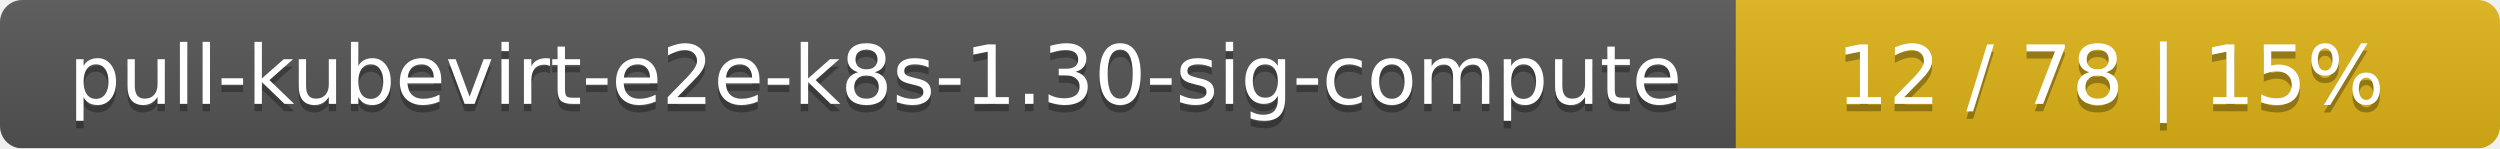
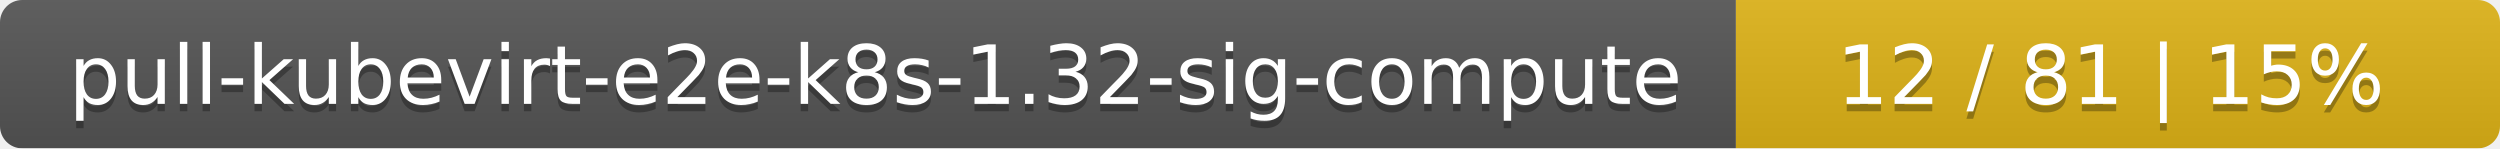
<svg xmlns="http://www.w3.org/2000/svg" width="337" height="20">
  <linearGradient id="smooth" x2="0" y2="100%">
    <stop offset="0" stop-color="#bbb" stop-opacity=".1" />
    <stop offset="1" stop-opacity=".1" />
  </linearGradient>
  <mask id="round">
    <rect width="337" height="20" rx="3" fill="#fff" />
  </mask>
  <g mask="url(#round)">
    <rect width="234" height="20" fill="#555" />
    <rect x="234" width="103" height="20" fill="#dfb317" />
    <rect width="337" height="20" fill="url(#smooth)" />
  </g>
  <g fill="#fff" text-anchor="middle" font-family="DejaVu Sans,Verdana,Geneva,sans-serif" font-size="11">
-     <text x="118" y="15" fill="#010101" fill-opacity=".3">pull-kubevirt-e2e-k8s-1.30-sig-compute</text>
-     <text x="118" y="14">pull-kubevirt-e2e-k8s-1.30-sig-compute</text>
-     <text x="284.5" y="15" fill="#010101" fill-opacity=".3">12 / 78    |    15%</text>
-     <text x="284.5" y="14">12 / 78    |    15%</text>
+     <text x="118" y="15" fill="#010101" fill-opacity=".3">pull-kubevirt-e2e-k8s-1.32-sig-compute</text>
+     <text x="118" y="14">pull-kubevirt-e2e-k8s-1.32-sig-compute</text>
+     <text x="284.5" y="15" fill="#010101" fill-opacity=".3">12 / 81    |    15%</text>
+     <text x="284.5" y="14">12 / 81    |    15%</text>
  </g>
</svg>
